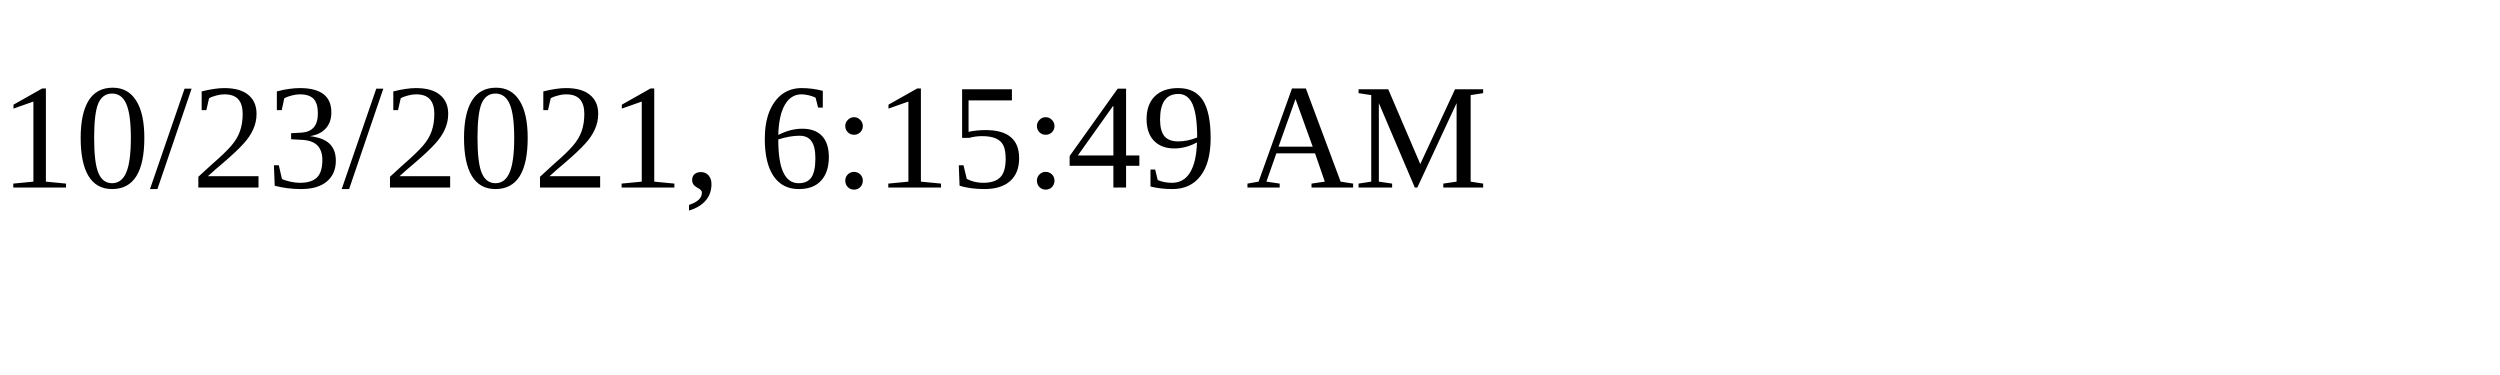
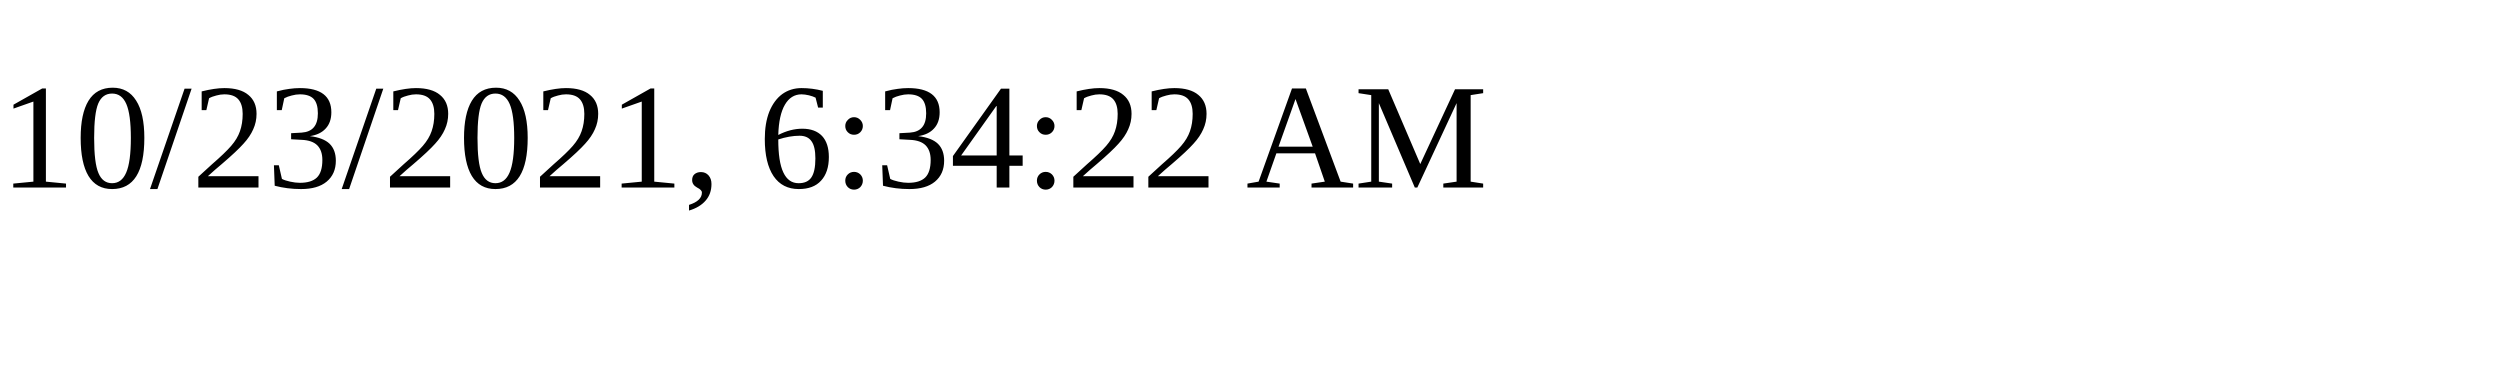
<svg xmlns="http://www.w3.org/2000/svg" height="30" width="200">
-   <text x="0" y="15">10/23/2021, 6:15:49 AM</text>
+   <text x="0" y="15">10/23/2021, 6:34:22 AM</text>
</svg>
